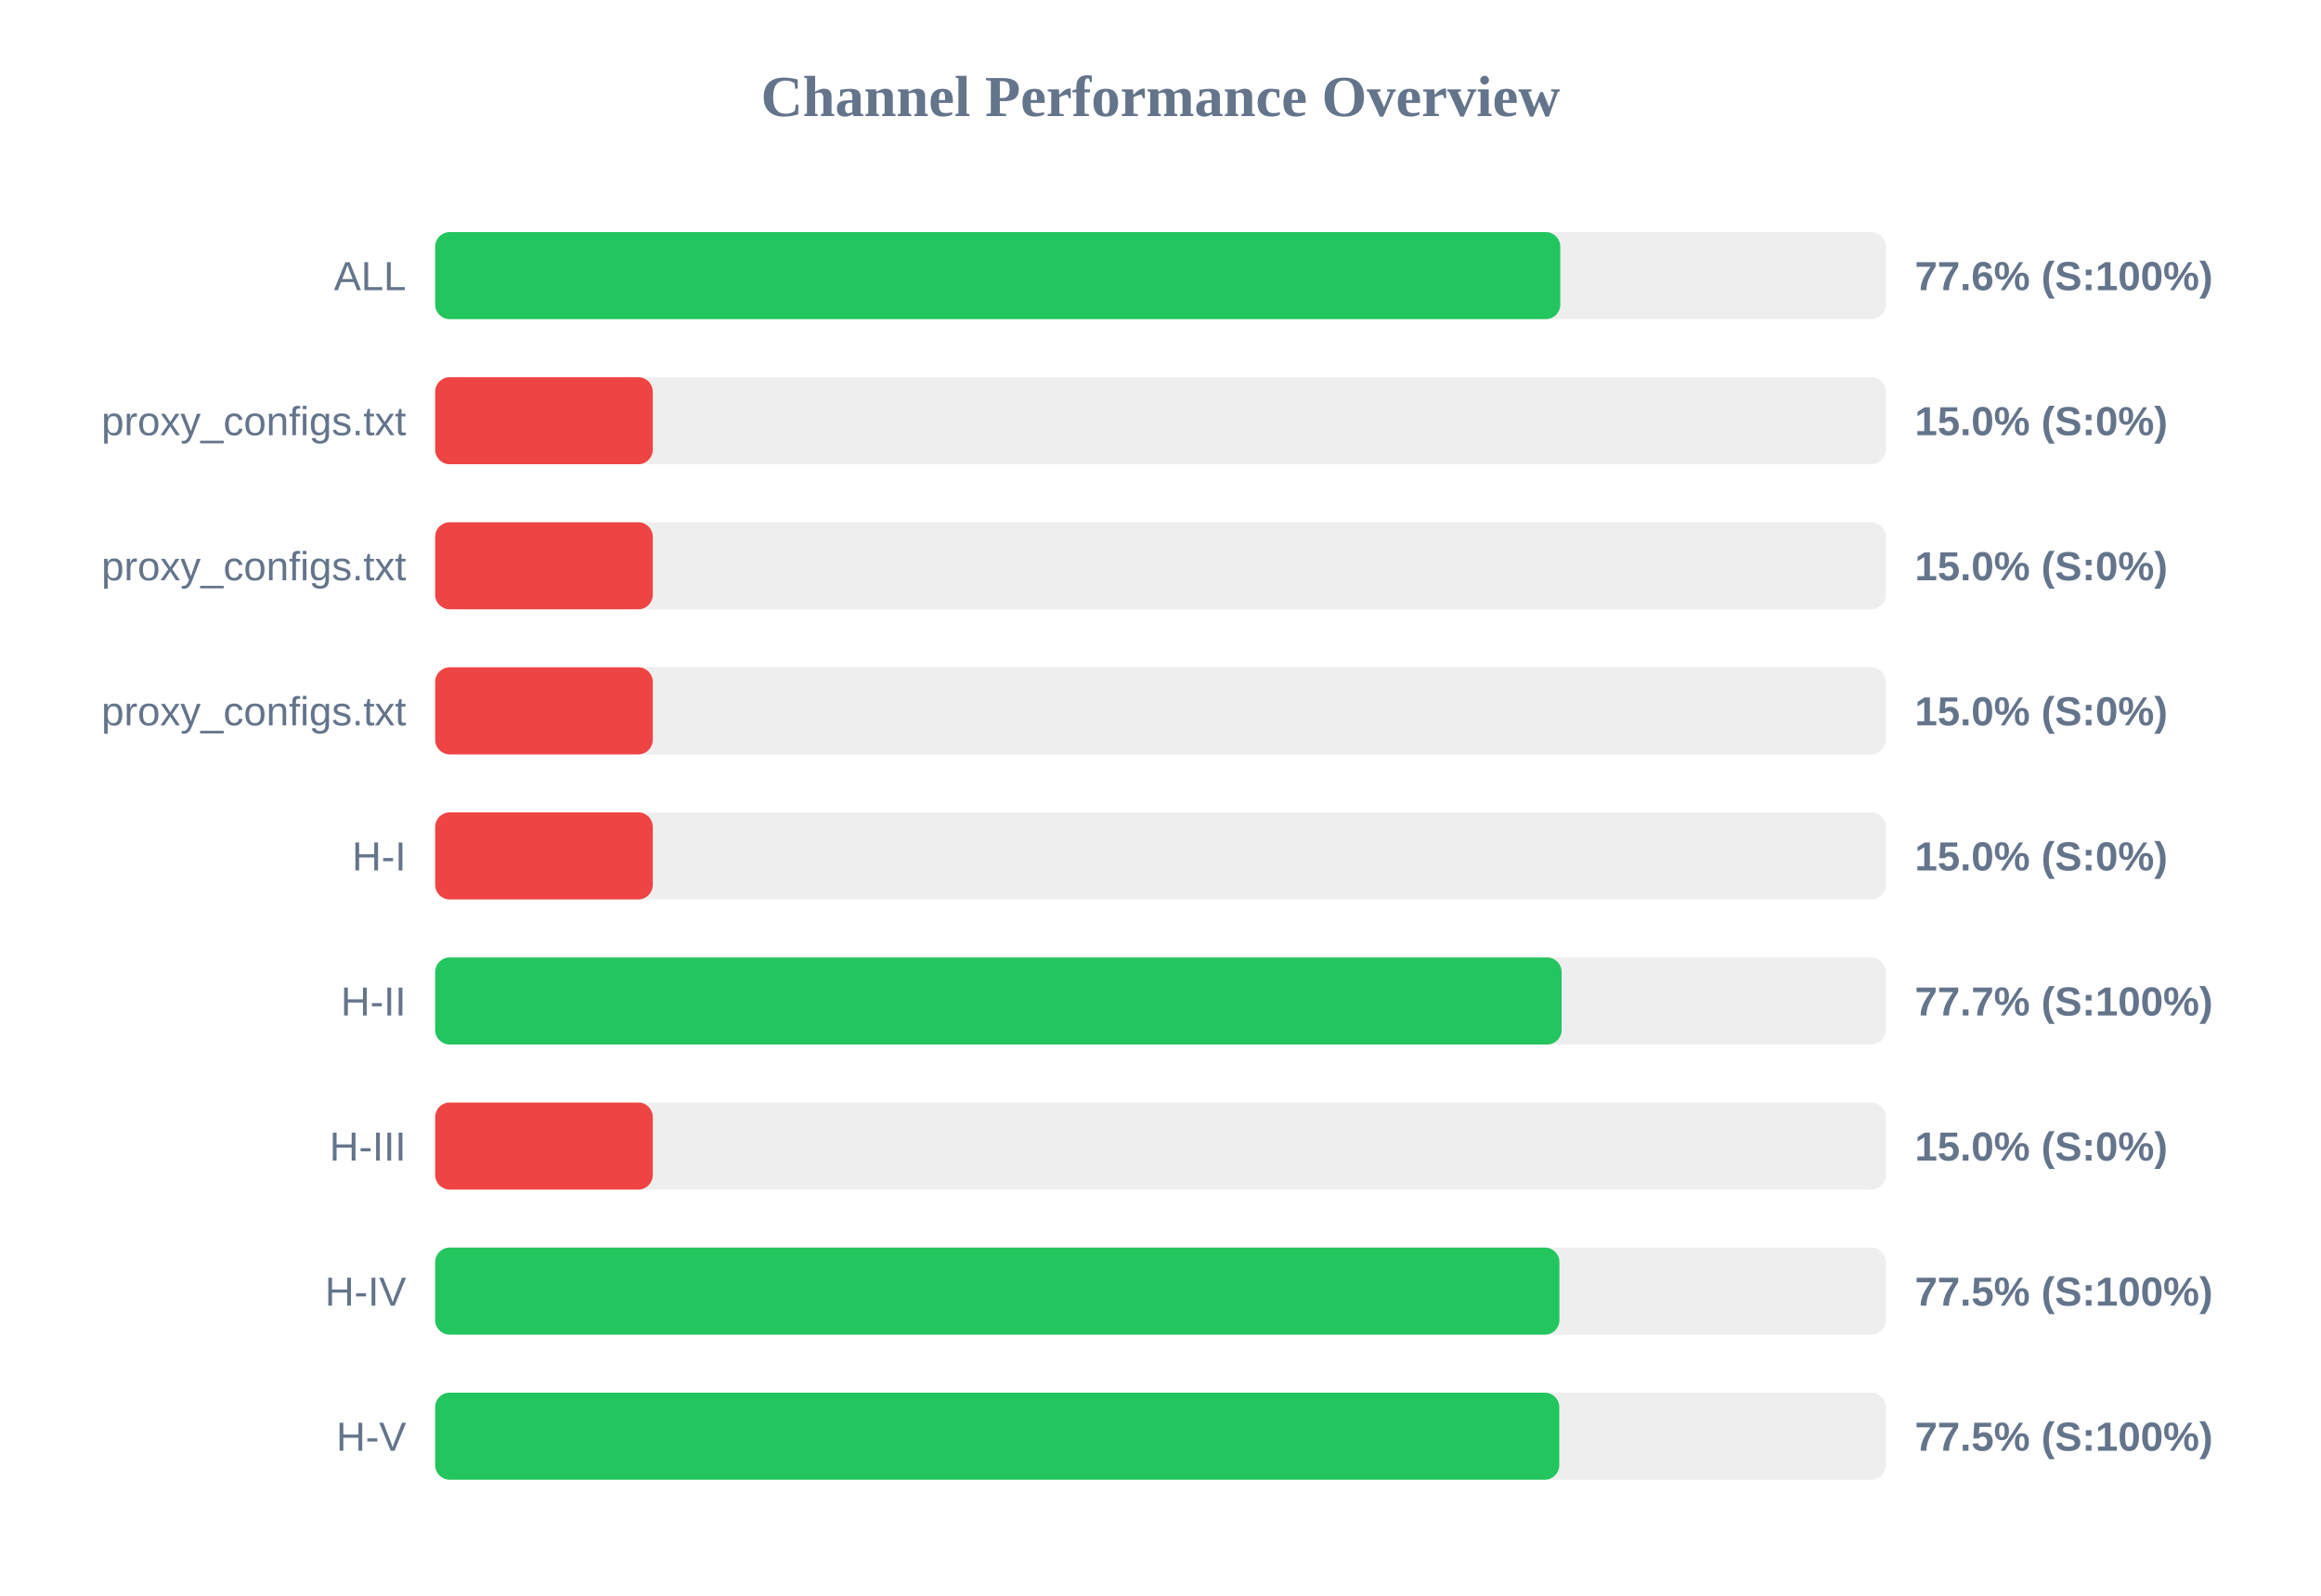
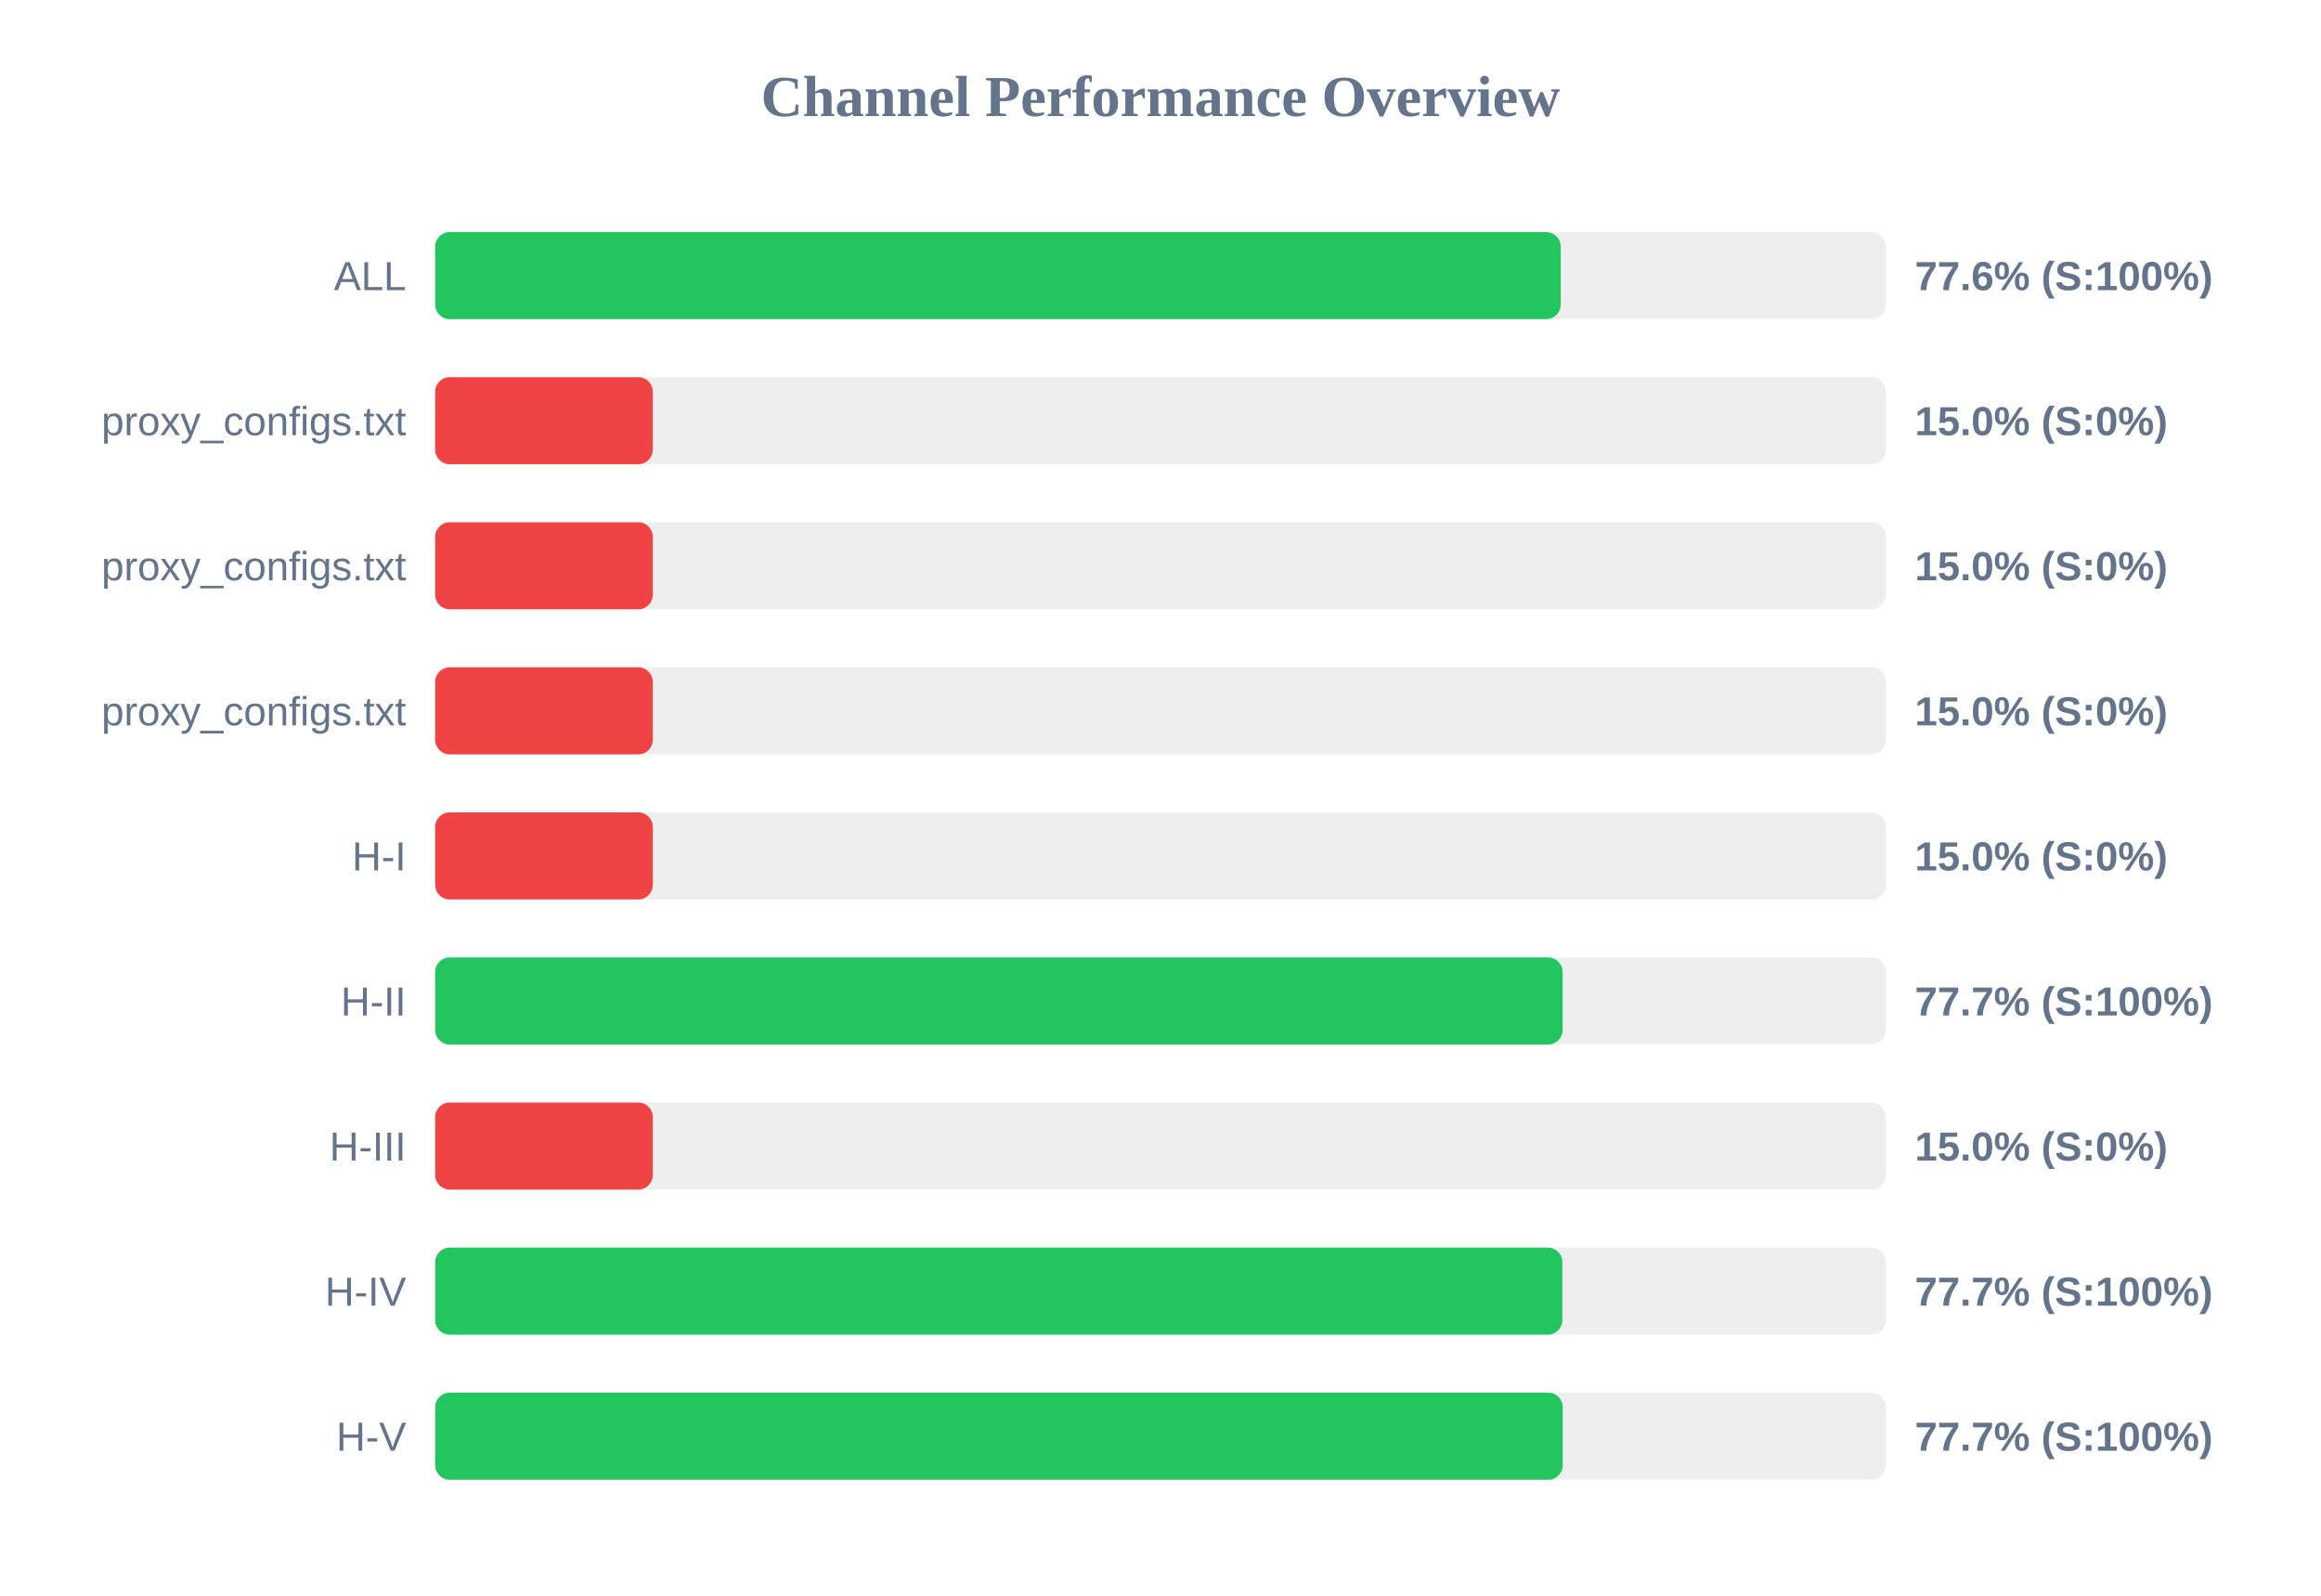
<svg xmlns="http://www.w3.org/2000/svg" width="800" height="550" version="1.1">
  <style>
        .row { font: 14px Arial; fill: #64748b; }
        .score { font: bold 14px Arial; fill: #64748b; }
    </style>
  <text x="400" y="40" text-anchor="middle" font-size="20px" font-weight="bold" fill="#64748b">Channel Performance Overview</text>
  <rect x="150" y="80" width="500" height="30" fill="#eee" rx="5" />
-   <rect x="150" y="80" width="387.8" height="30" fill="#22c55e" rx="5" />
+   <rect x="150" y="80" width="387.95" height="30" fill="#22c55e" rx="5" />
  <text x="140" y="100" text-anchor="end" class="row">ALL</text>
  <text x="660" y="100" text-anchor="start" class="score">77.6% (S:100%)</text>
  <rect x="150" y="130" width="500" height="30" fill="#eee" rx="5" />
  <rect x="150" y="130" width="75.0" height="30" fill="#ef4444" rx="5" />
  <text x="140" y="150" text-anchor="end" class="row">proxy_configs.txt</text>
  <text x="660" y="150" text-anchor="start" class="score">15.0% (S:0%)</text>
  <rect x="150" y="180" width="500" height="30" fill="#eee" rx="5" />
  <rect x="150" y="180" width="75.0" height="30" fill="#ef4444" rx="5" />
  <text x="140" y="200" text-anchor="end" class="row">proxy_configs.txt</text>
  <text x="660" y="200" text-anchor="start" class="score">15.0% (S:0%)</text>
  <rect x="150" y="230" width="500" height="30" fill="#eee" rx="5" />
  <rect x="150" y="230" width="75.0" height="30" fill="#ef4444" rx="5" />
  <text x="140" y="250" text-anchor="end" class="row">proxy_configs.txt</text>
  <text x="660" y="250" text-anchor="start" class="score">15.0% (S:0%)</text>
  <rect x="150" y="280" width="500" height="30" fill="#eee" rx="5" />
  <rect x="150" y="280" width="75.0" height="30" fill="#ef4444" rx="5" />
  <text x="140" y="300" text-anchor="end" class="row">H-I</text>
  <text x="660" y="300" text-anchor="start" class="score">15.0% (S:0%)</text>
  <rect x="150" y="330" width="500" height="30" fill="#eee" rx="5" />
-   <rect x="150" y="330" width="388.25" height="30" fill="#22c55e" rx="5" />
+   <rect x="150" y="330" width="388.6" height="30" fill="#22c55e" rx="5" />
  <text x="140" y="350" text-anchor="end" class="row">H-II</text>
  <text x="660" y="350" text-anchor="start" class="score">77.7% (S:100%)</text>
  <rect x="150" y="380" width="500" height="30" fill="#eee" rx="5" />
  <rect x="150" y="380" width="75.0" height="30" fill="#ef4444" rx="5" />
  <text x="140" y="400" text-anchor="end" class="row">H-III</text>
  <text x="660" y="400" text-anchor="start" class="score">15.0% (S:0%)</text>
  <rect x="150" y="430" width="500" height="30" fill="#eee" rx="5" />
-   <rect x="150" y="430" width="387.5" height="30" fill="#22c55e" rx="5" />
+   <rect x="150" y="430" width="388.5" height="30" fill="#22c55e" rx="5" />
  <text x="140" y="450" text-anchor="end" class="row">H-IV</text>
-   <text x="660" y="450" text-anchor="start" class="score">77.5% (S:100%)</text>
+   <text x="660" y="450" text-anchor="start" class="score">77.7% (S:100%)</text>
  <rect x="150" y="480" width="500" height="30" fill="#eee" rx="5" />
-   <rect x="150" y="480" width="387.45" height="30" fill="#22c55e" rx="5" />
+   <rect x="150" y="480" width="388.65" height="30" fill="#22c55e" rx="5" />
  <text x="140" y="500" text-anchor="end" class="row">H-V</text>
-   <text x="660" y="500" text-anchor="start" class="score">77.5% (S:100%)</text>
+   <text x="660" y="500" text-anchor="start" class="score">77.7% (S:100%)</text>
</svg>
